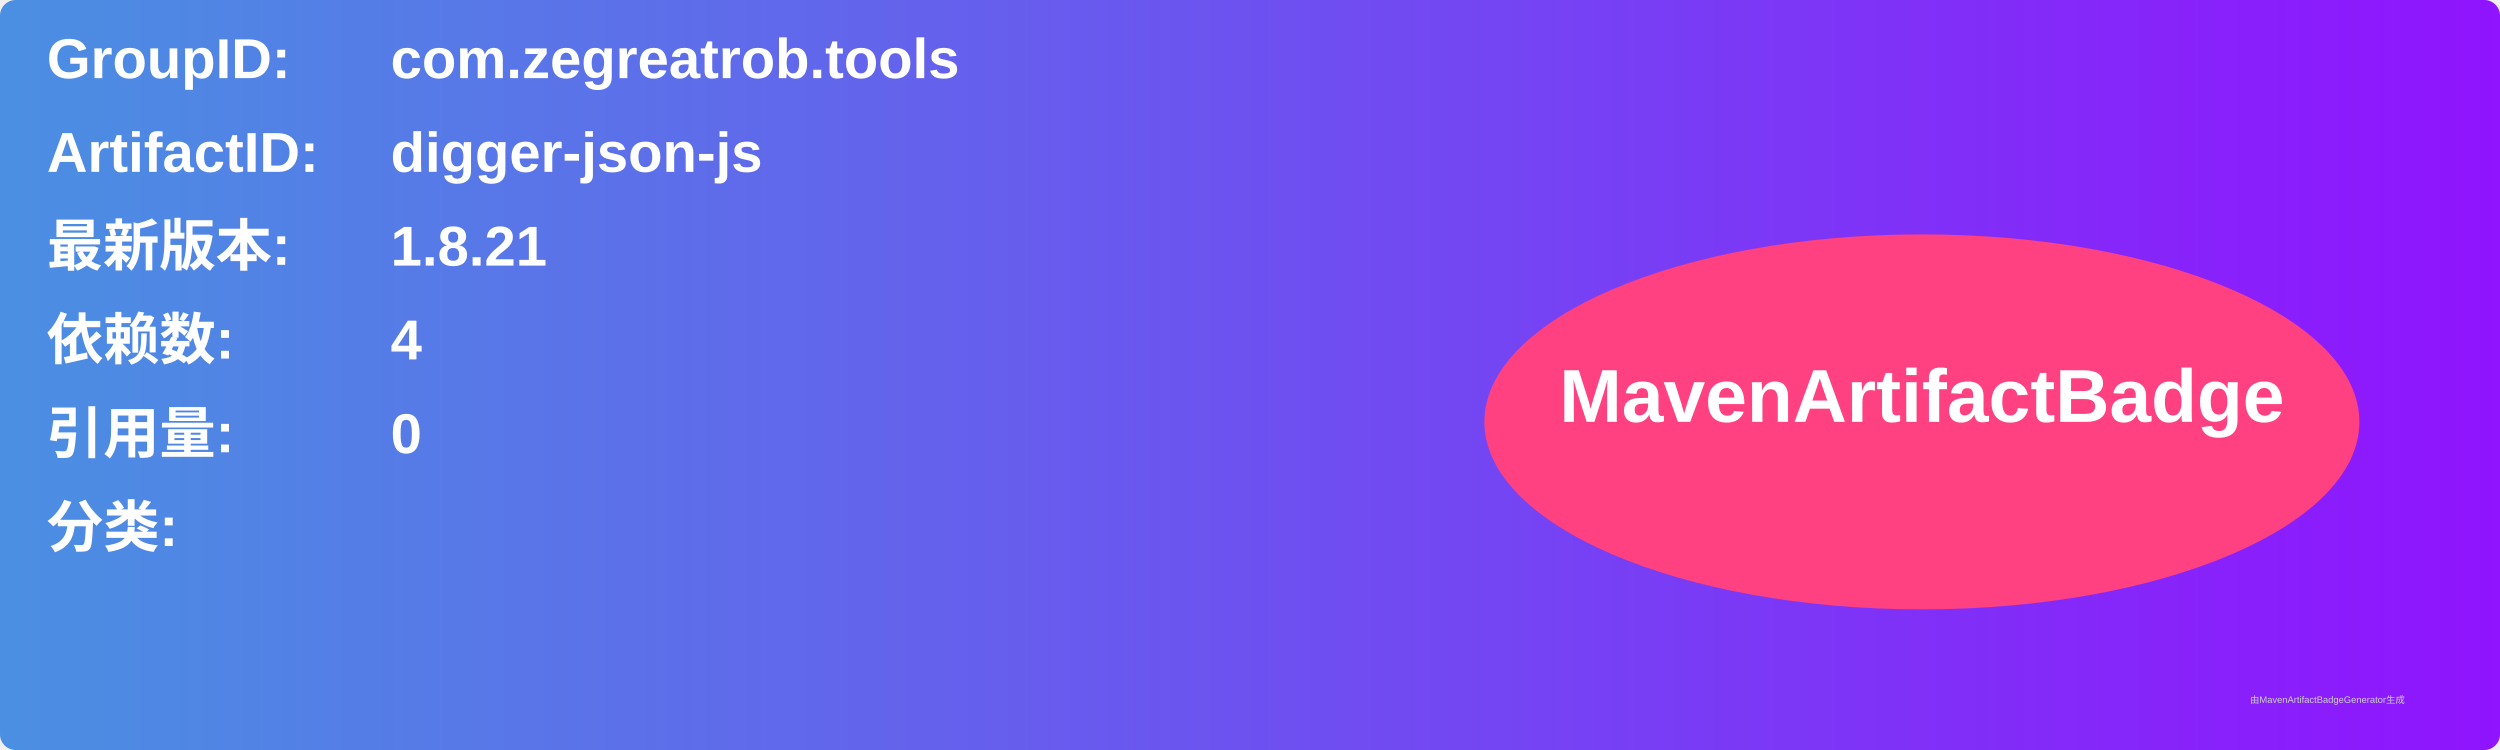
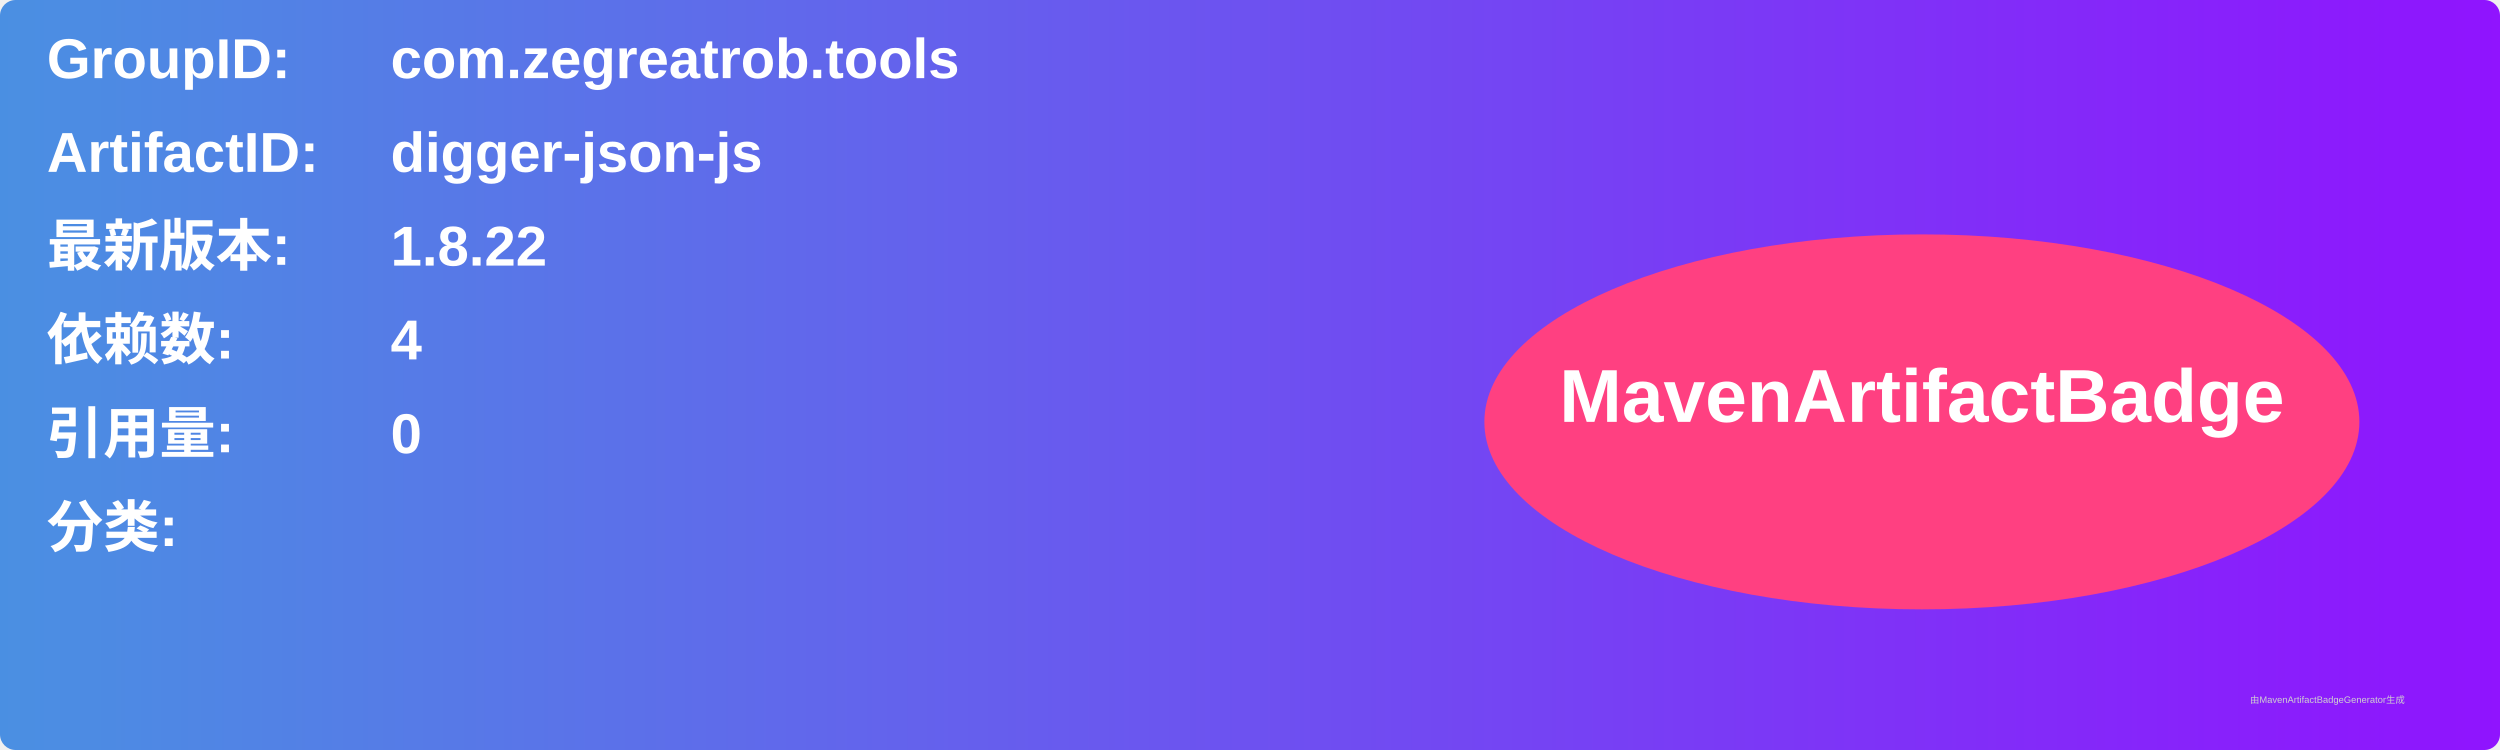
<svg xmlns="http://www.w3.org/2000/svg" width="800" height="240" viewBox="0 0 800 240">
  <linearGradient id="grad" x1="0%" y1="0%" x2="100%" y2="0%">
    <stop offset="0%" stop-color="#4a90e2" />
    <stop offset="100%" stop-color="#9013fe" />
  </linearGradient>
  <rect width="100%" height="100%" rx="5" ry="5" fill="url(#grad)" />
  <g transform="translate(15, 15)">
    <text x="0" y="10" font-family="Arial" font-size="18" fill="white" font-weight="bold" width="260">GroupID:</text>
    <text x="110" y="10" font-family="Arial" font-size="18" fill="white" font-weight="bold" width="460">com.zegreatrob.tools</text>
    <text x="0" y="40" font-family="Arial" font-size="18" fill="white" font-weight="bold" width="260">ArtifactID:</text>
    <text x="110" y="40" font-family="Arial" font-size="18" fill="white" font-weight="bold" width="460">digger-json-js</text>
    <text x="0" y="70" font-family="Arial" font-size="18" fill="white" font-weight="bold">最新版本:</text>
    <text x="110" y="70" font-family="Arial" font-size="18" fill="white" font-weight="bold">
-       <tspan font-weight="bold">1.8.21</tspan>
+       <tspan font-weight="bold">1.8.22</tspan>
    </text>
    <text x="0" y="100" font-family="Arial" font-size="18" fill="white" font-weight="bold">依赖数: </text>
    <text x="110" y="100" font-family="Arial" font-size="18" fill="white">
      <tspan font-weight="bold">4</tspan>
    </text>
    <text x="0" y="130" font-family="Arial" font-size="18" fill="white" font-weight="bold">引用量: </text>
    <text x="110" y="130" font-family="Arial" font-size="18" fill="white">
      <tspan font-weight="bold">0</tspan>
    </text>
    <text x="0" y="160" font-family="Arial" font-size="18" fill="white" font-weight="bold">分类:</text>
    <text x="10" y="190" font-family="Arial" font-size="10" fill="white">
      <tspan font-weight="bold" />
    </text>
    <ellipse cx="600" cy="120" rx="140" ry="60" fill="#ff4081" />
    <text x="600" y="120" text-anchor="middle" font-family="Arial" font-size="24" fill="white" font-weight="bold">MavenArtifactBadge</text>
  </g>
  <text x="720" y="225" font-family="Arial" font-size="3" fill="#d0d0d0">由MavenArtifactBadgeGenerator生成</text>
</svg>
